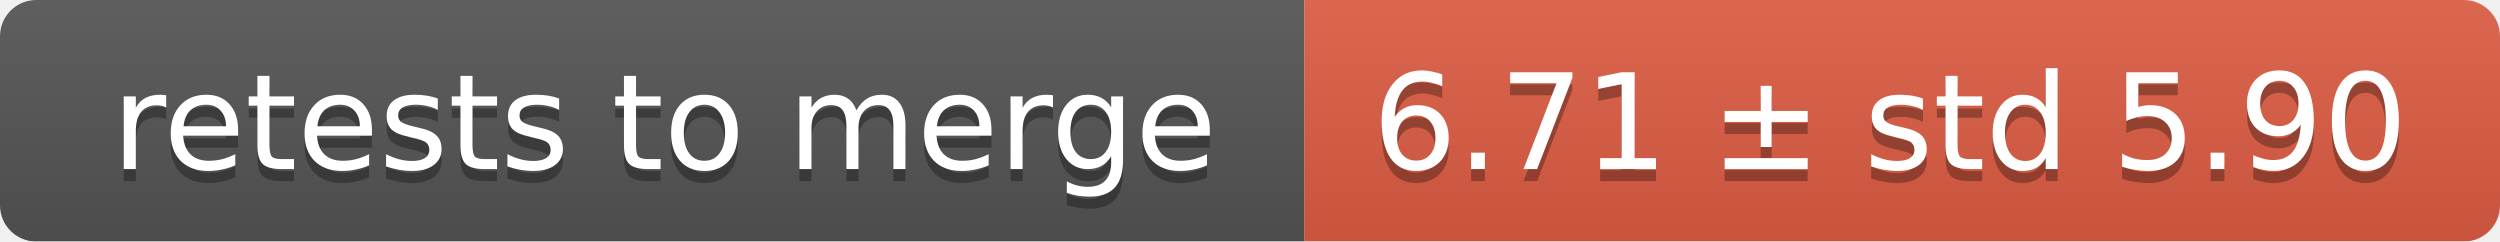
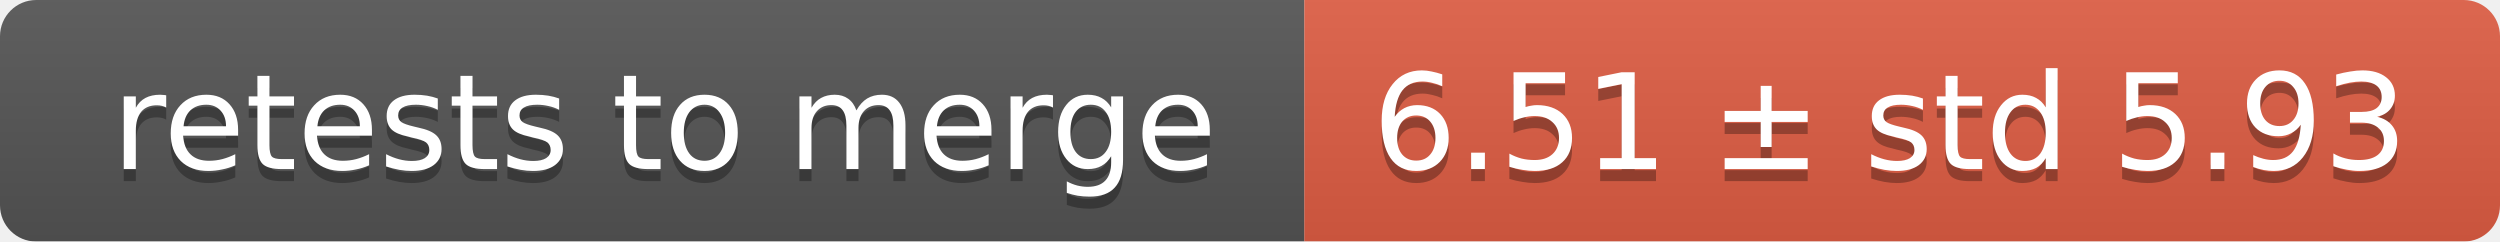
<svg xmlns="http://www.w3.org/2000/svg" width="207" height="20">
  <linearGradient id="smooth" x2="0" y2="100%">
    <stop offset="0" stop-color="#bbb" stop-opacity=".1" />
    <stop offset="1" stop-opacity=".1" />
  </linearGradient>
  <mask id="round">
    <rect width="207" height="20" rx="3" fill="#fff" />
  </mask>
  <g mask="url(#round)">
    <rect width="108" height="20" fill="#555" />
    <rect x="108" width="99" height="20" fill="#e05d44" />
    <rect width="207" height="20" fill="url(#smooth)" />
  </g>
  <g fill="#fff" text-anchor="middle" font-family="DejaVu Sans,Verdana,Geneva,sans-serif" font-size="11">
    <text x="55" y="15" fill="#010101" fill-opacity=".3">retests to merge</text>
    <text x="55" y="14">retests to merge</text>
-     <text x="156.5" y="15" fill="#010101" fill-opacity=".3">6.71 ± std 5.90</text>
-     <text x="156.5" y="14">6.71 ± std 5.90</text>
+     <text x="156.5" y="15" fill="#010101" fill-opacity=".3">6.51 ± std 5.93</text>
+     <text x="156.5" y="14">6.51 ± std 5.93</text>
  </g>
</svg>
